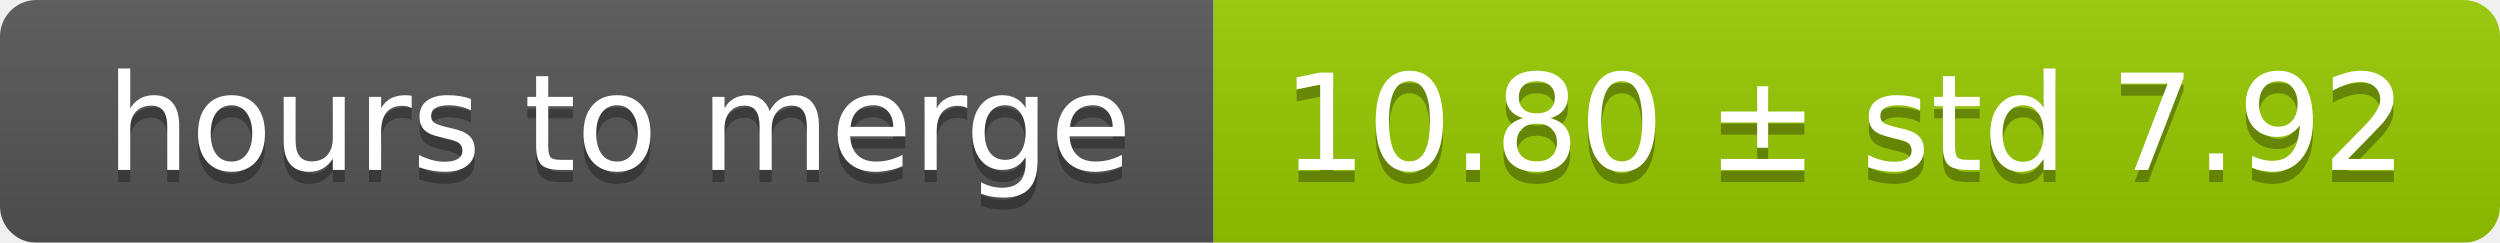
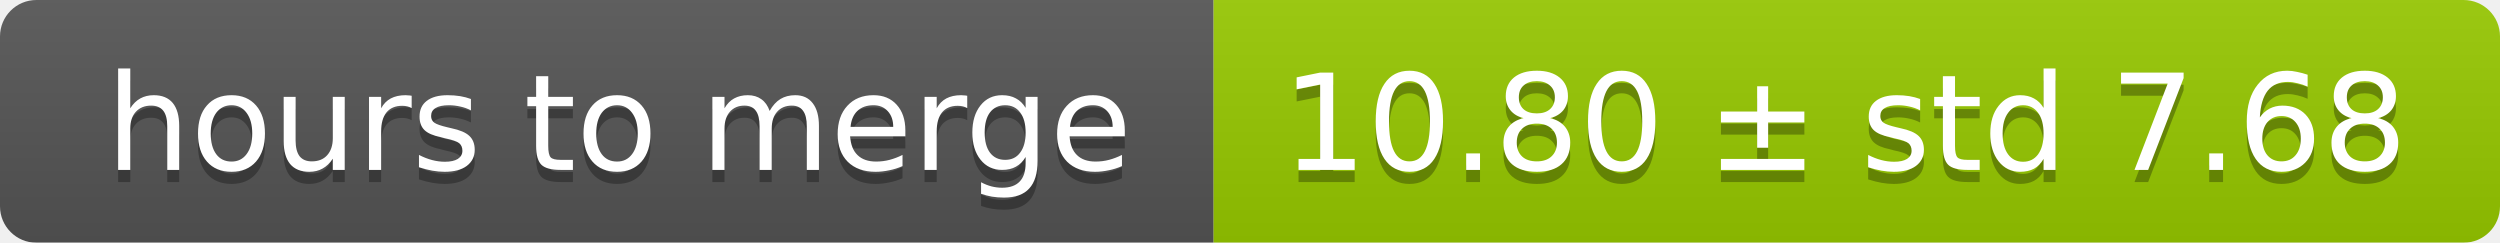
<svg xmlns="http://www.w3.org/2000/svg" width="206" height="20">
  <linearGradient id="smooth" x2="0" y2="100%">
    <stop offset="0" stop-color="#bbb" stop-opacity=".1" />
    <stop offset="1" stop-opacity=".1" />
  </linearGradient>
  <mask id="round">
    <rect width="206" height="20" rx="3" fill="#fff" />
  </mask>
  <g mask="url(#round)">
    <rect width="100" height="20" fill="#555" />
    <rect x="100" width="106" height="20" fill="#97ca00" />
    <rect width="206" height="20" fill="url(#smooth)" />
  </g>
  <g fill="#fff" text-anchor="middle" font-family="DejaVu Sans,Verdana,Geneva,sans-serif" font-size="11">
    <text x="51" y="15" fill="#010101" fill-opacity=".3">hours to merge</text>
    <text x="51" y="14">hours to merge</text>
-     <text x="152" y="15" fill="#010101" fill-opacity=".3">10.80 ± std 7.92</text>
-     <text x="152" y="14">10.80 ± std 7.92</text>
+     <text x="152" y="15" fill="#010101" fill-opacity=".3">10.80 ± std 7.68</text>
+     <text x="152" y="14">10.80 ± std 7.68</text>
  </g>
</svg>
